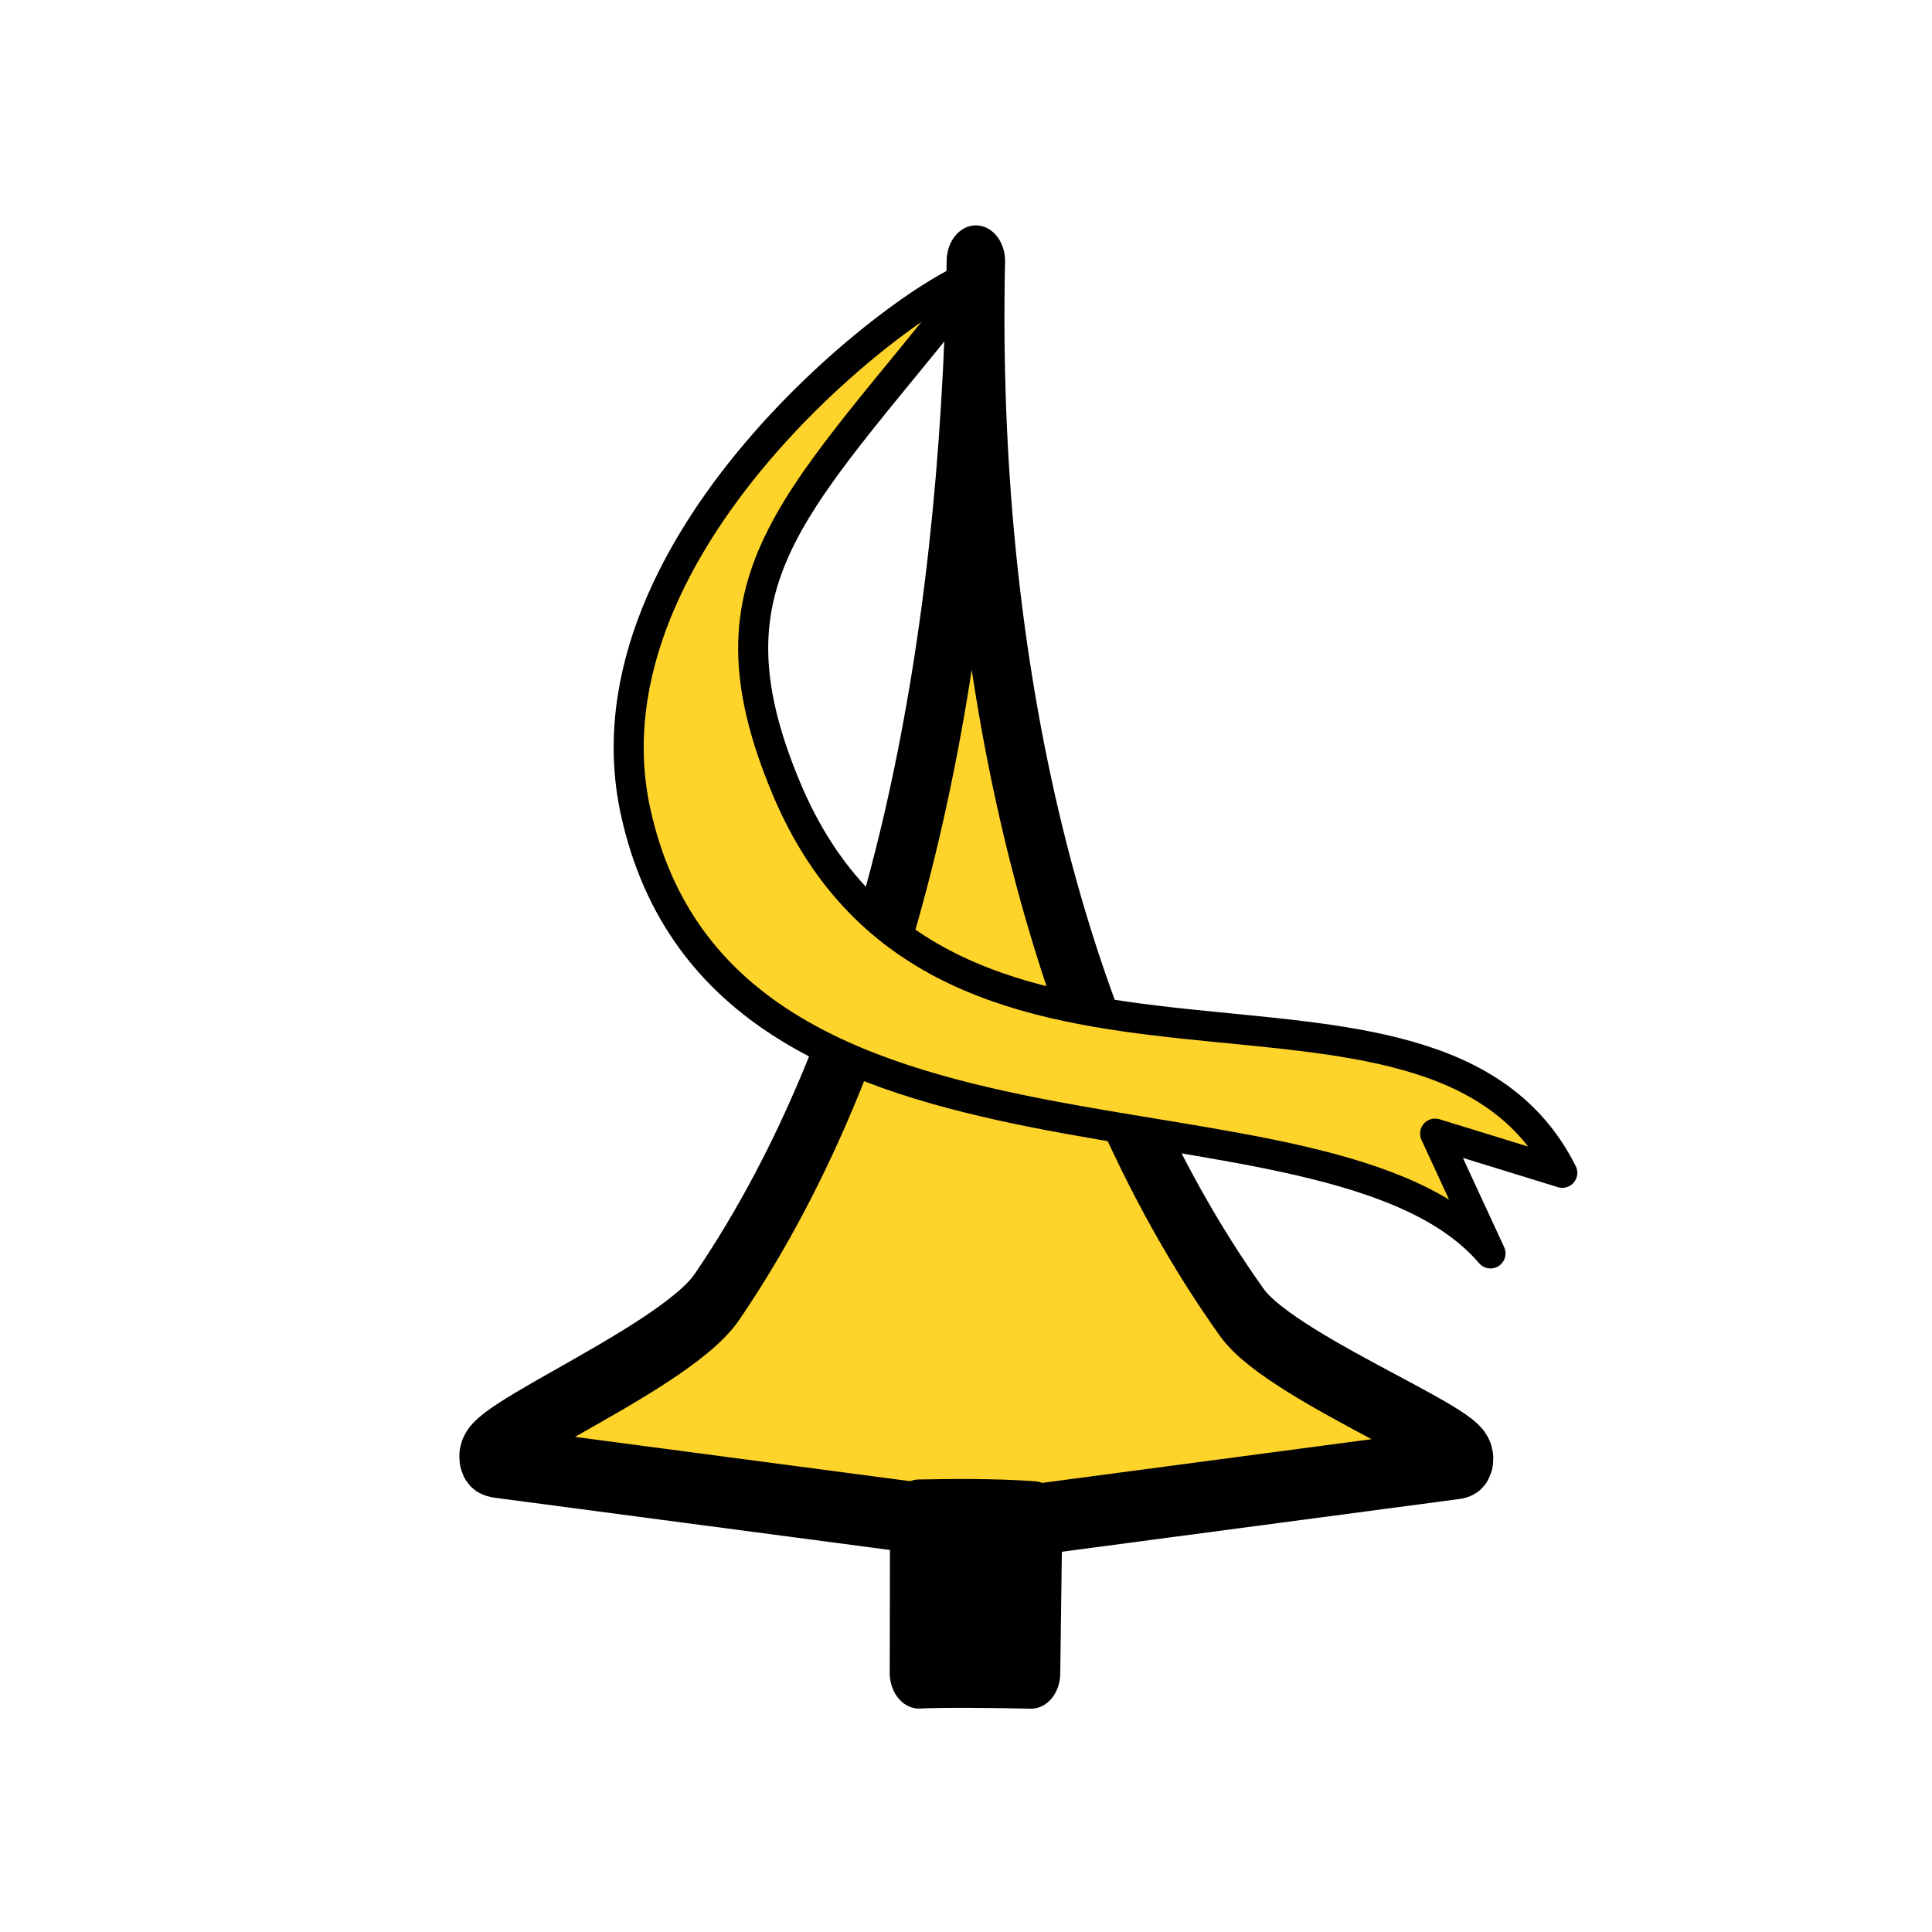
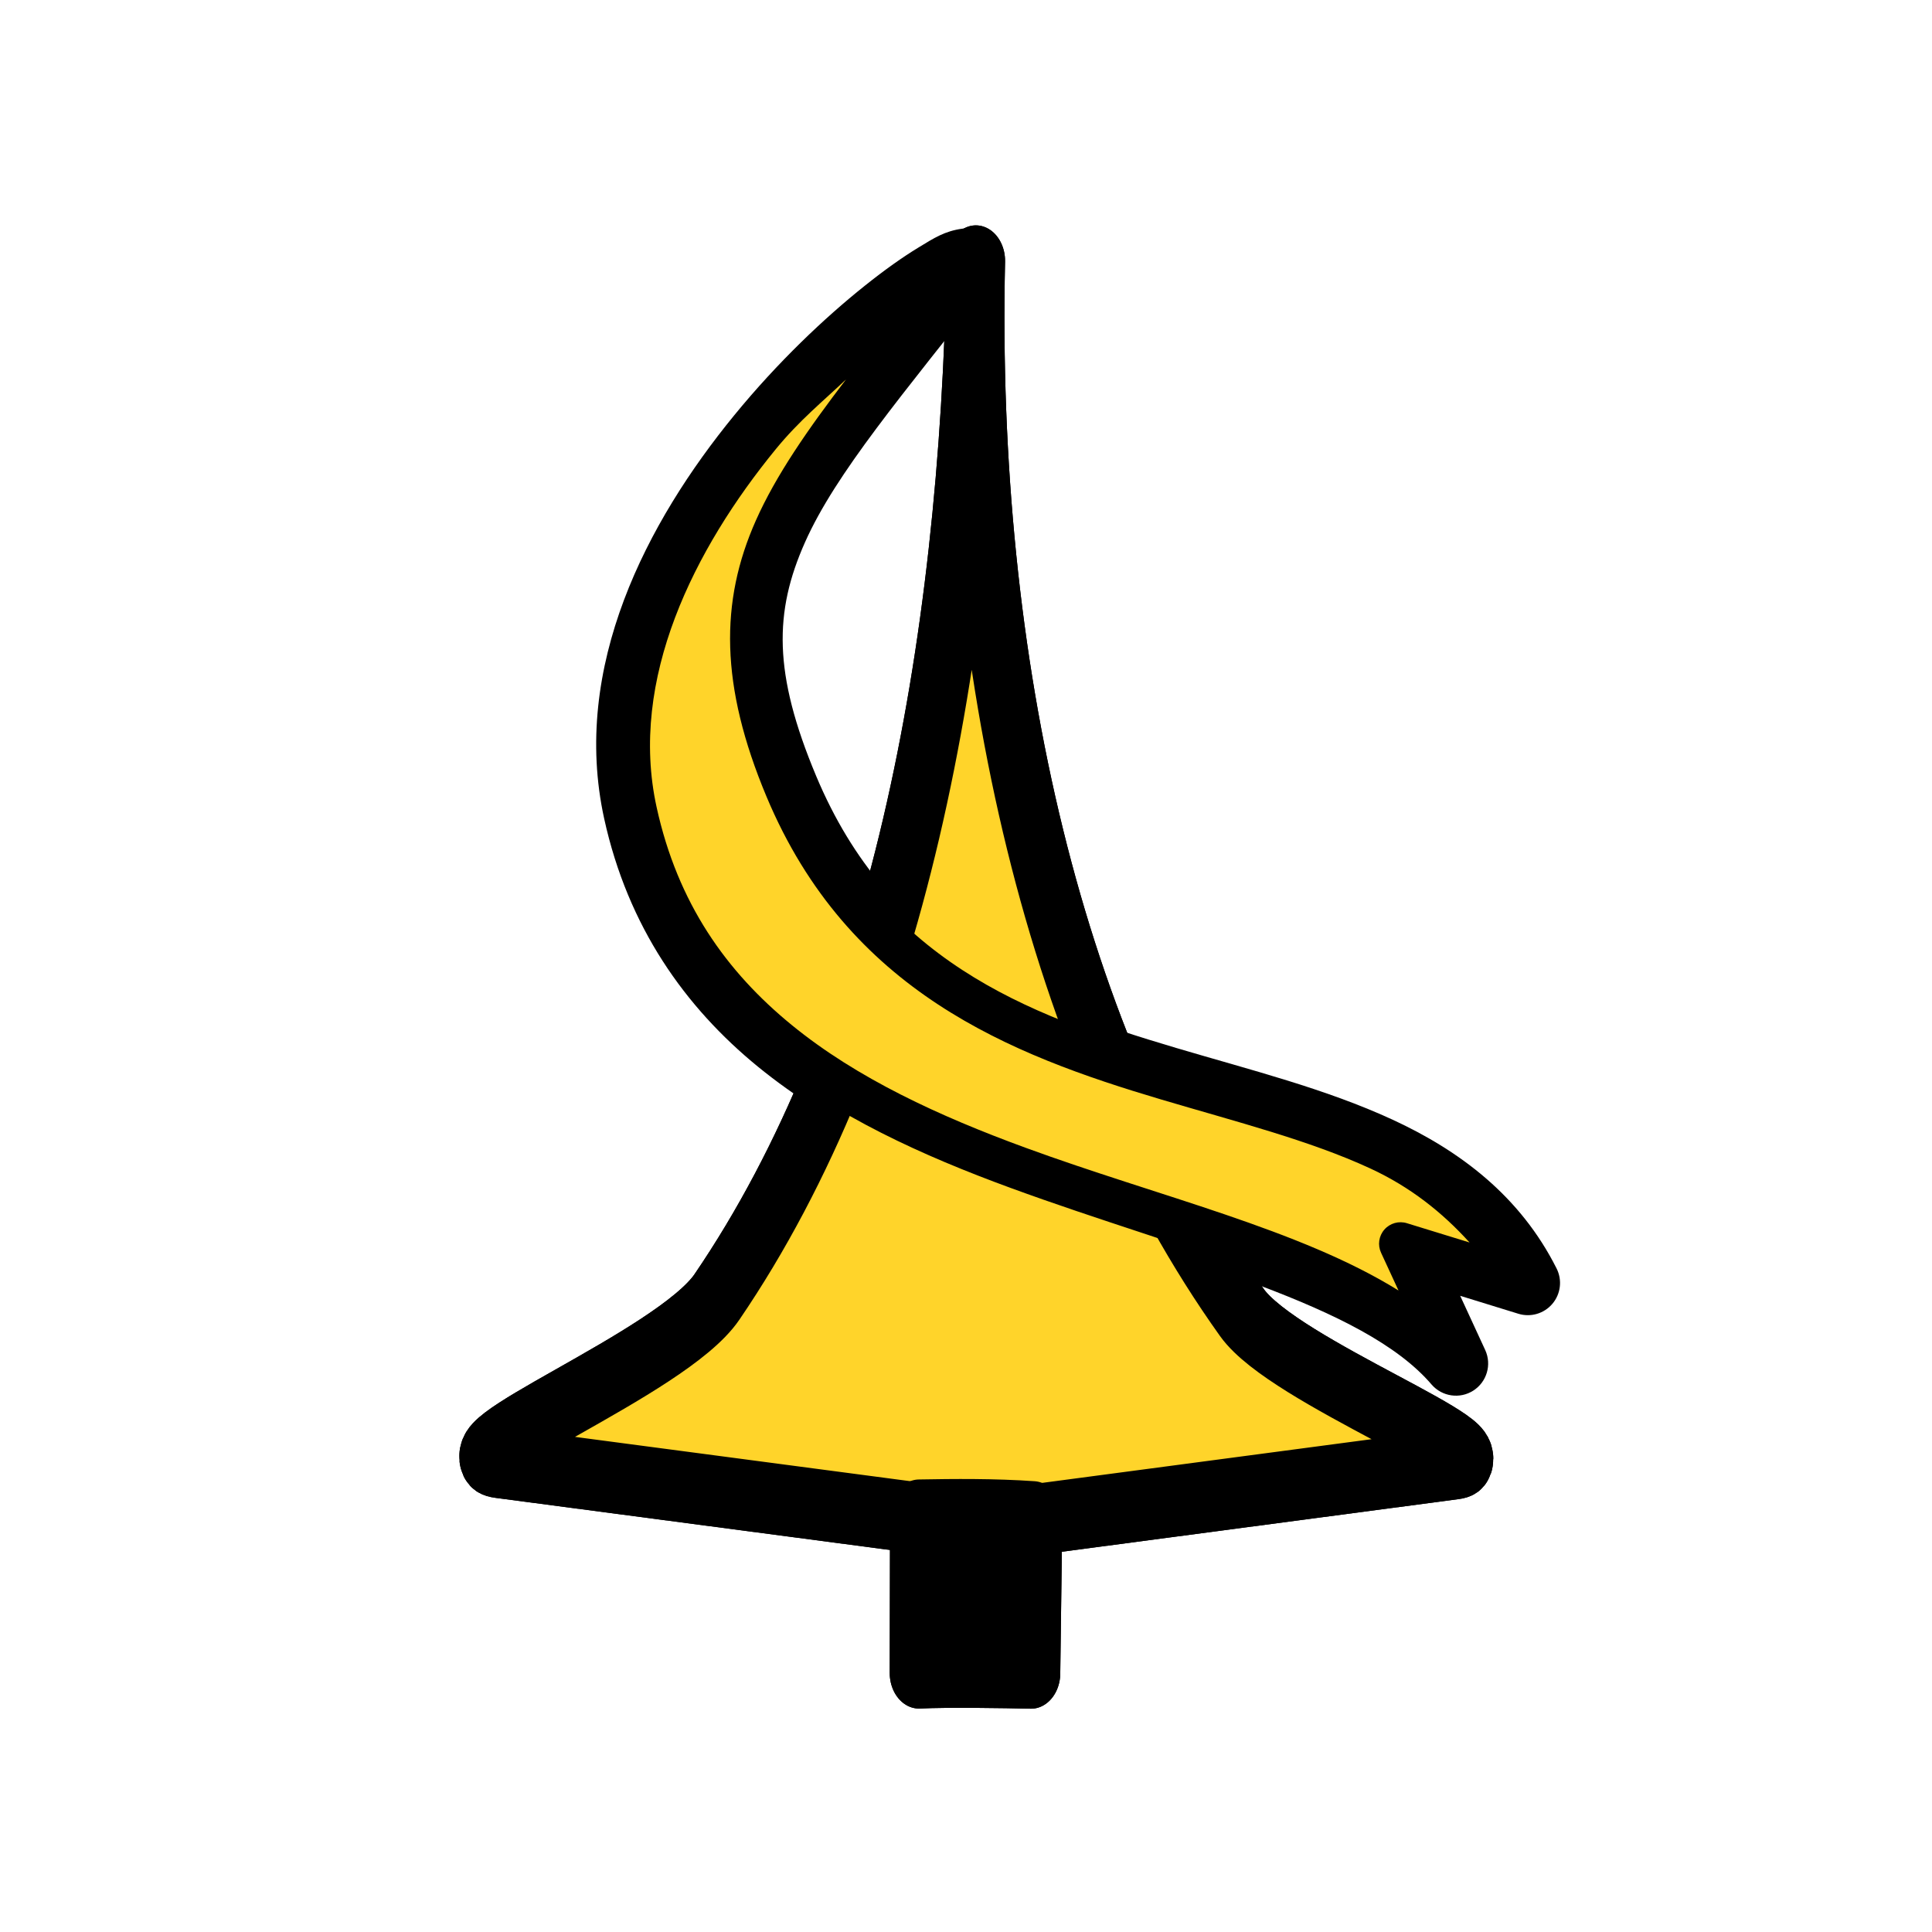
<svg xmlns="http://www.w3.org/2000/svg" id="svg4228" version="1.1" height="45" width="45">
-   <defs id="defs4232">
-     <linearGradient gradientTransform="matrix(0.817558,0,0,0.817558,-31.95435,1.649511)" id="0" x1="21.376" x2="77.64" gradientUnits="userSpaceOnUse">
-       <stop stop-color="#fff" id="stop4895" />
-       <stop offset="1" stop-color="#fff" stop-opacity="0" id="stop4897" />
-     </linearGradient>
-   </defs>
+   <defs id="defs4232" />
  <g transform="translate(-27.65829,2.626852)" id="g6277">
    <g id="g6417-5" transform="matrix(0.7114656,0,0,0.866082,-1.723615,-8.727284)">
      <path id="path3973-9" d="M 75.119,47.917 88.942,46.411 C 90.77,46.212 83.357,43.955 81.959,42.347 75.803,35.262 72.953,24.922 73.246,14.06 73.011,24.719 70.655,34.83 64.767,41.926 c -1.489,1.795 -9.148,4.233 -7.146,4.45 l 13.77,1.495" style="fill:#ffd42a;fill-opacity:1;stroke:#000000;stroke-width:1.911;stroke-linecap:butt;stroke-linejoin:round;stroke-miterlimit:4;stroke-dasharray:none;stroke-opacity:1" />
      <path id="path10325-2" d="m 71.391,47.787 -0.01,4.25 c 0.915,-0.037 2.83,-0.013 3.672,0.004 l 0.067,-4.208 c -1.274,-0.073 -2.586,-0.063 -3.728,-0.046 z" style="fill:#000000;fill-opacity:1;stroke:#000000;stroke-width:1.911;stroke-linecap:square;stroke-linejoin:round;stroke-miterlimit:4;stroke-dasharray:none;stroke-opacity:1" />
    </g>
-     <path style="fill:#ffd42a;fill-opacity:1;stroke:#000000;stroke-width:0.7;stroke-linecap:square;stroke-linejoin:round;stroke-miterlimit:4;stroke-dasharray:none;stroke-opacity:1" d="m 50.462,3.757 c -1.206,0.165 -9.404,6.114 -7.999,12.524 2.065,9.414 16.12,5.85 19.912,10.287 l -1.29,-2.791 2.962,0.913 C 61.014,18.647 49.631,24.463 45.974,15.736 43.871,10.716 46.289,9.077 50.462,3.757 Z" id="path6419-7" />
+     <path style="color:#000000;fill:#ffd42a;stroke-width:1.5;stroke-linecap:square;stroke-linejoin:round;-inkscape-stroke:none" d="m 50.177,3.443 c -1.206,0.165 -9.119,6.428 -7.713,12.838 2.065,9.414 15.317,8.417 19.109,12.853 l -1.29,-2.791 2.962,0.913 C 60.21,21.213 49.631,24.463 45.974,15.736 43.871,10.716 46.004,8.763 50.177,3.443 Z" id="path15333" />
+     <path style="color:#000000;fill:#000000;stroke-linecap:square;stroke-linejoin:round;-inkscape-stroke:none" d="m 50.076,2.699 c -0.412,0.056 -0.657,0.215 -1.023,0.438 -0.366,0.222 -0.791,0.523 -1.256,0.895 -0.931,0.743 -2.022,1.773 -3.037,3.014 -2.03,2.481 -3.806,5.854 -3.029,9.396 0.553,2.52 1.886,4.393 3.582,5.777 1.696,1.384 3.74,2.306 5.799,3.061 4.117,1.508 8.293,2.473 9.891,4.342 a 0.75,0.75 0 0 0 1.25,-0.801 l -0.584,-1.266 1.355,0.418 a 0.75,0.75 0 0 0 0.891,-1.053 c -0.849,-1.691 -2.253,-2.743 -3.82,-3.467 -1.567,-0.724 -3.316,-1.159 -5.037,-1.67 -3.442,-1.022 -6.675,-2.243 -8.391,-6.338 -1.003,-2.395 -0.979,-3.821 -0.26,-5.438 0.719,-1.616 2.264,-3.428 4.361,-6.102 A 0.75,0.75 0 0 0 50.076,2.699 Z m -5.062,6.812 c -0.816,1.913 -0.812,3.938 0.268,6.514 1.941,4.632 5.827,6.15 9.348,7.195 1.76,0.523 3.452,0.955 4.836,1.594 0.599,0.277 1.107,0.61 1.578,0.979 l -0.541,-0.166 a 0.75,0.75 0 0 0 -0.9,1.031 l 0.07,0.152 c -2.288,-1.211 -5.242,-1.915 -8.045,-2.941 -1.987,-0.728 -3.877,-1.598 -5.365,-2.812 -1.488,-1.215 -2.587,-2.749 -3.066,-4.936 -0.505,-2.302 0.492,-4.58 1.818,-6.609 z" id="path15335" />
+     <g id="g15376" transform="matrix(0.7114656,0,0,0.866082,-1.723615,-8.727284)">
+       <path id="path15372" d="M 75.119,47.917 88.942,46.411 C 90.77,46.212 83.357,43.955 81.959,42.347 75.803,35.262 72.953,24.922 73.246,14.06 73.011,24.719 70.655,34.83 64.767,41.926 c -1.489,1.795 -9.148,4.233 -7.146,4.45 l 13.77,1.495" style="fill:#ffd42a;fill-opacity:1;stroke:#000000;stroke-width:1.911;stroke-linecap:butt;stroke-linejoin:round;stroke-miterlimit:4;stroke-dasharray:none;stroke-opacity:1" />
+       <path id="path15374" d="m 71.391,47.787 -0.01,4.25 c 0.915,-0.037 2.83,-0.013 3.672,0.004 l 0.067,-4.208 c -1.274,-0.073 -2.586,-0.063 -3.728,-0.046 z" style="fill:#000000;fill-opacity:1;stroke:#000000;stroke-width:1.911;stroke-linecap:square;stroke-linejoin:round;stroke-miterlimit:4;stroke-dasharray:none;stroke-opacity:1" />
+     </g>
+     <path style="color:#000000;fill:#ffd42a;stroke-linecap:square;stroke-linejoin:round;-inkscape-stroke:none" d="M 50.176,3.44 C 48.969,3.605 41.056,9.868 42.462,16.279 c 2.065,9.414 15.317,8.417 19.109,12.853 l -1.29,-2.791 2.962,0.913 C 60.209,21.21 49.629,24.461 45.973,15.734 43.869,10.714 46.003,8.761 50.176,3.44 Z" id="path16112" />
+     <path style="color:#000000;fill:#000000;stroke-linecap:square;stroke-linejoin:round;-inkscape-stroke:none" d="m 50.107,2.945 c -0.325,0.044 -0.572,0.19 -0.926,0.404 -0.354,0.215 -0.772,0.509 -1.23,0.875 -0.917,0.732 -1.996,1.752 -2.998,2.977 -2.004,2.45 -3.731,5.755 -2.979,9.186 0.54,2.465 1.833,4.281 3.494,5.637 1.661,1.356 3.682,2.268 5.729,3.018 4.093,1.5 8.297,2.43 9.994,4.416 a 0.5,0.5 0 0 0 0.834,-0.535 l -0.818,-1.771 1.889,0.582 a 0.5,0.5 0 0 0 0.594,-0.703 C 62.87,25.398 61.525,24.387 59.988,23.677 58.451,22.967 56.712,22.534 54.984,22.021 51.529,20.995 48.187,19.725 46.433,15.54 45.414,13.107 45.434,11.575 46.178,9.904 46.921,8.233 48.475,6.419 50.568,3.749 A 0.5,0.5 0 0 0 50.107,2.945 Z m -2.736,3.256 c -0.892,1.167 -1.639,2.241 -2.107,3.295 -0.841,1.89 -0.836,3.845 0.248,6.432 1.903,4.542 5.68,6.011 9.188,7.053 1.754,0.521 3.455,0.952 4.869,1.605 0.936,0.432 1.679,1.023 2.318,1.727 l -1.459,-0.449 a 0.5,0.5 0 0 0 -0.602,0.688 l 0.406,0.879 c -2.301,-1.428 -5.575,-2.184 -8.691,-3.326 -1.999,-0.732 -3.917,-1.612 -5.439,-2.855 -1.523,-1.243 -2.659,-2.834 -3.15,-5.076 -0.654,-2.98 0.873,-6.013 2.775,-8.338 0.549,-0.671 1.089,-1.105 1.645,-1.633 z" id="path16109" />
  </g>
</svg>
